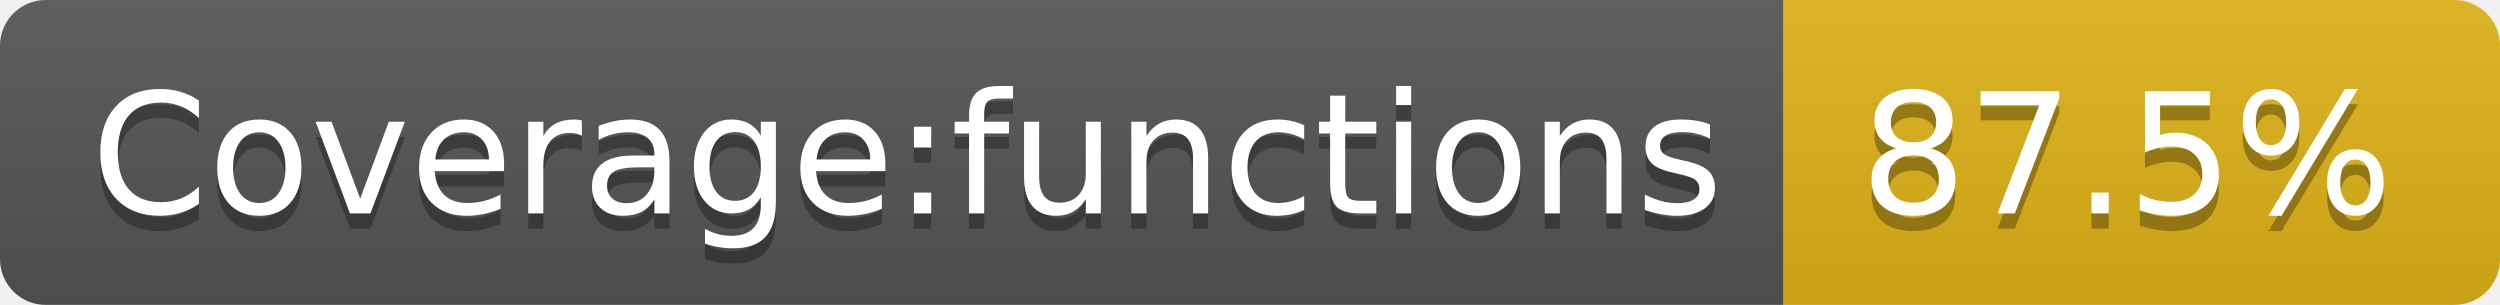
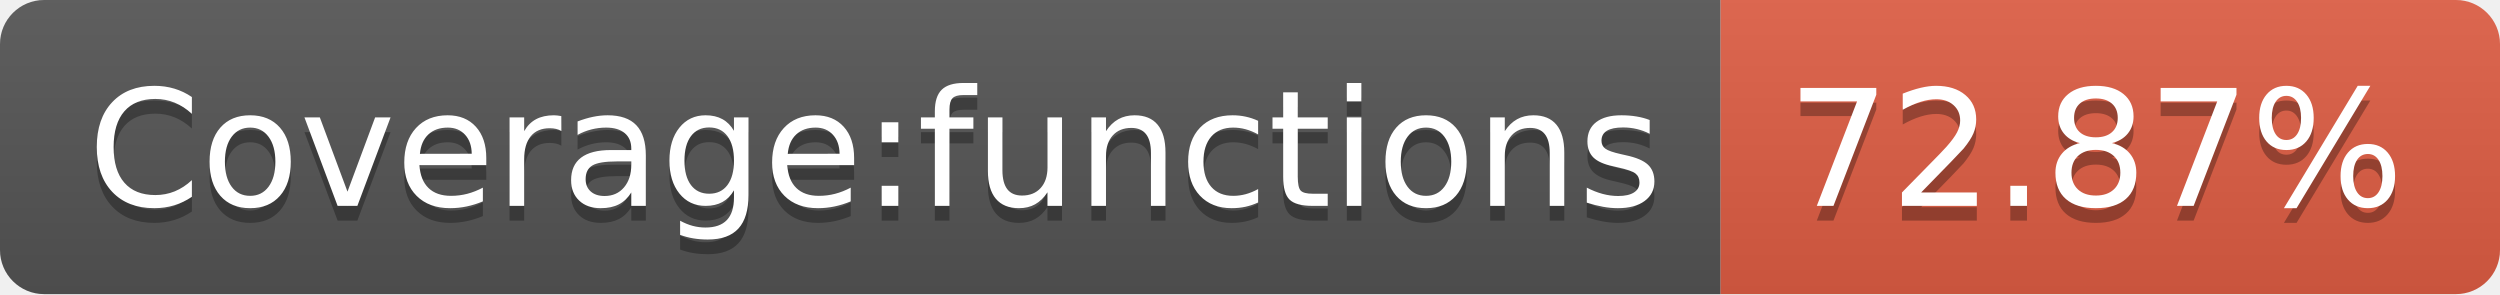
- <svg xmlns="http://www.w3.org/2000/svg" width="164" height="20">
+ <svg xmlns="http://www.w3.org/2000/svg" width="170" height="20">
  <linearGradient id="b" x2="0" y2="100%">
    <stop offset="0" stop-color="#bbb" stop-opacity=".1" />
    <stop offset="1" stop-opacity=".1" />
  </linearGradient>
  <clipPath id="a">
-     <rect width="164" height="20" rx="3" fill="#fff" />
+     <rect width="170" height="20" rx="3" fill="#fff" />
  </clipPath>
  <g clip-path="url(#a)">
    <path fill="#555" d="M0 0h117v20H0z" />
-     <path fill="#dfb317" d="M117 0h47v20H117z" />
-     <path fill="url(#b)" d="M0 0h164v20H0z" />
+     <path fill="#e05d44" d="M117 0h53v20H117z" />
+     <path fill="url(#b)" d="M0 0h170v20H0z" />
  </g>
  <g fill="#fff" text-anchor="middle" font-family="DejaVu Sans,Verdana,Geneva,sans-serif" font-size="110">
    <text x="595" y="150" fill="#010101" fill-opacity=".3" transform="scale(.1)" textLength="1070">Coverage:functions</text>
    <text x="595" y="140" transform="scale(.1)" textLength="1070">Coverage:functions</text>
-     <text x="1395" y="150" fill="#010101" fill-opacity=".3" transform="scale(.1)" textLength="370">87.5%</text>
-     <text x="1395" y="140" transform="scale(.1)" textLength="370">87.5%</text>
+     <text x="1425" y="150" fill="#010101" fill-opacity=".3" transform="scale(.1)" textLength="430">72.87%</text>
+     <text x="1425" y="140" transform="scale(.1)" textLength="430">72.87%</text>
  </g>
</svg>
